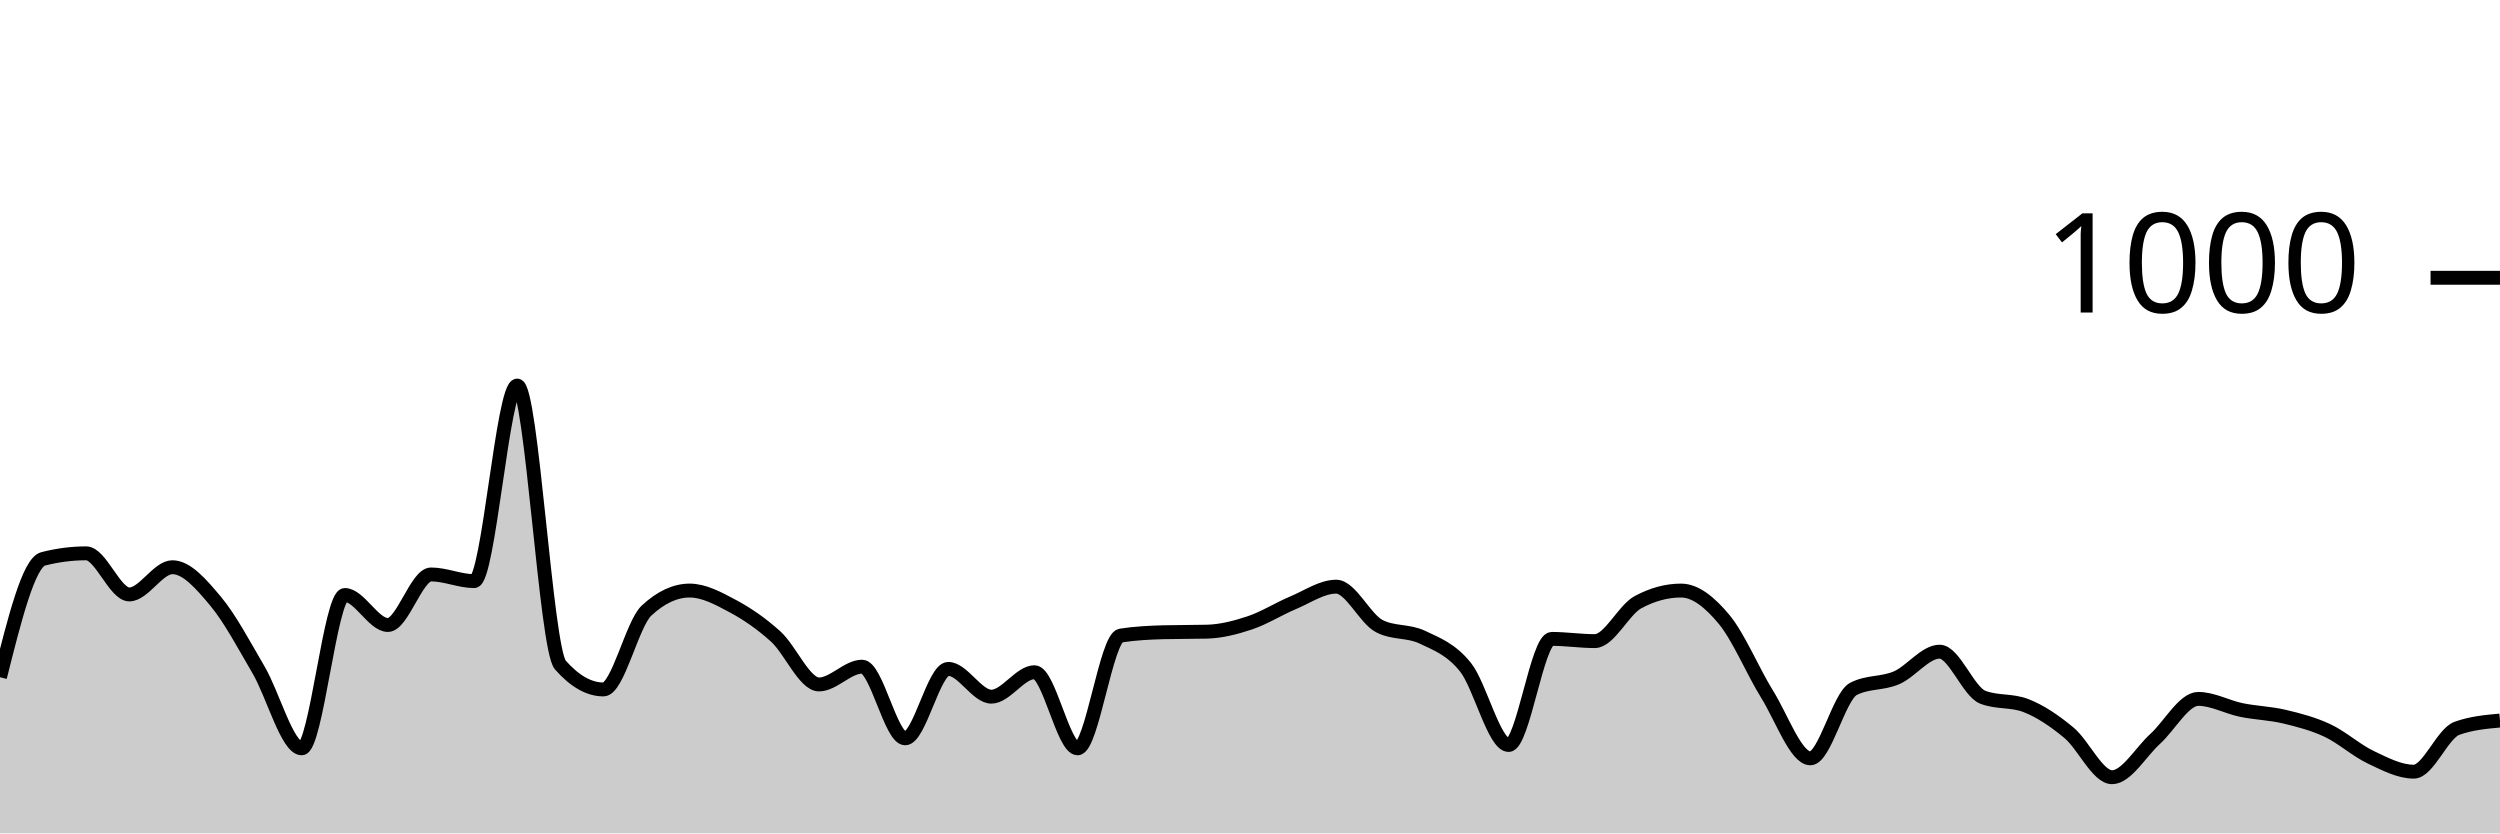
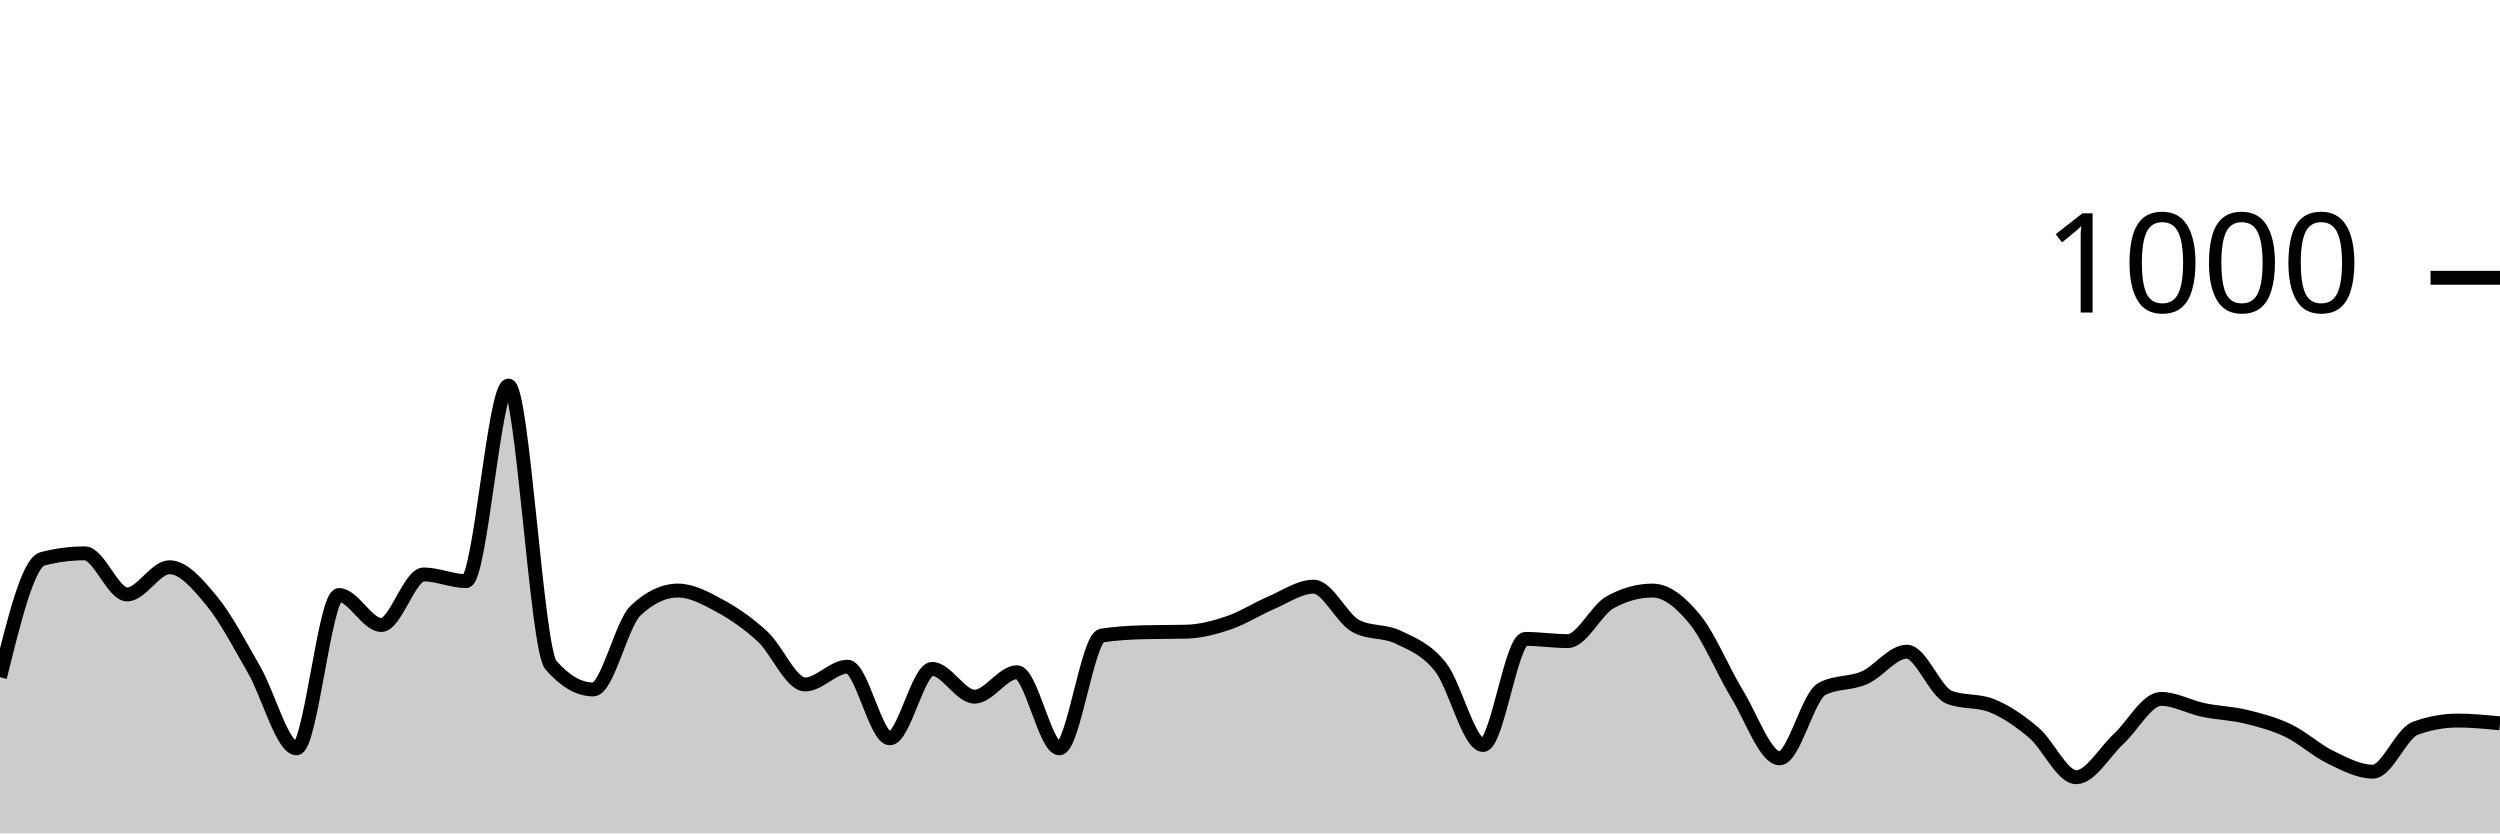
<svg xmlns="http://www.w3.org/2000/svg" viewBox="0 0 180 60">
  <g transform="translate(0,20)">
-     <path class="area" fill="rgba(0, 0, 0, 0.2)" d="M0,28.76C1.034,24.633,2.069,20.507,3.103,20.24C4.138,19.973,5.172,19.84,6.207,19.84C7.241,19.84,8.276,22.8,9.31,22.8C10.345,22.8,11.379,20.84,12.414,20.84C13.448,20.84,14.483,22.047,15.517,23.28C16.552,24.513,17.586,26.473,18.621,28.24C19.655,30.007,20.69,33.88,21.724,33.88C22.759,33.88,23.793,22.84,24.828,22.84C25.862,22.84,26.897,25,27.931,25C28.966,25,30,21.36,31.034,21.36C32.069,21.36,33.103,21.84,34.138,21.84C35.172,21.84,36.207,7.76,37.241,7.76C38.276,7.76,39.31,26.707,40.345,27.88C41.379,29.053,42.414,29.64,43.448,29.64C44.483,29.64,45.517,24.92,46.552,23.96C47.586,23,48.621,22.52,49.655,22.52C50.69,22.52,51.724,23.087,52.759,23.64C53.793,24.193,54.828,24.9,55.862,25.84C56.897,26.78,57.931,29.28,58.966,29.28C60,29.28,61.034,28,62.069,28C63.103,28,64.138,33.16,65.172,33.16C66.207,33.16,67.241,28.16,68.276,28.16C69.31,28.16,70.345,30.16,71.379,30.16C72.414,30.16,73.448,28.4,74.483,28.4C75.517,28.4,76.552,33.88,77.586,33.88C78.621,33.88,79.655,25.92,80.69,25.76C81.724,25.6,82.759,25.547,83.793,25.52C84.828,25.493,85.862,25.507,86.897,25.48C87.931,25.453,88.966,25.187,90,24.84C91.034,24.493,92.069,23.833,93.103,23.4C94.138,22.967,95.172,22.24,96.207,22.24C97.241,22.24,98.276,24.547,99.31,25.08C100.345,25.613,101.379,25.387,102.414,25.88C103.448,26.373,104.483,26.747,105.517,28.04C106.552,29.333,107.586,33.64,108.621,33.64C109.655,33.64,110.69,26,111.724,26C112.759,26,113.793,26.16,114.828,26.16C115.862,26.16,116.897,23.92,117.931,23.36C118.966,22.8,120,22.52,121.034,22.52C122.069,22.52,123.103,23.353,124.138,24.6C125.172,25.847,126.207,28.333,127.241,30C128.276,31.667,129.31,34.6,130.345,34.6C131.379,34.6,132.414,30.133,133.448,29.6C134.483,29.067,135.517,29.247,136.552,28.8C137.586,28.353,138.621,26.92,139.655,26.92C140.69,26.92,141.724,29.8,142.759,30.2C143.793,30.6,144.828,30.4,145.862,30.8C146.897,31.2,147.931,31.9,148.966,32.76C150,33.62,151.034,35.96,152.069,35.96C153.103,35.96,154.138,34.14,155.172,33.2C156.207,32.26,157.241,30.32,158.276,30.32C159.31,30.32,160.345,30.907,161.379,31.12C162.414,31.333,163.448,31.353,164.483,31.6C165.517,31.847,166.552,32.113,167.586,32.6C168.621,33.087,169.655,34.027,170.69,34.52C171.724,35.013,172.759,35.56,173.793,35.56C174.828,35.56,175.862,32.813,176.897,32.44C177.931,32.067,178.966,31.973,180,31.88L180,40C178.966,40,177.931,40,176.897,40C175.862,40,174.828,40,173.793,40C172.759,40,171.724,40,170.69,40C169.655,40,168.621,40,167.586,40C166.552,40,165.517,40,164.483,40C163.448,40,162.414,40,161.379,40C160.345,40,159.31,40,158.276,40C157.241,40,156.207,40,155.172,40C154.138,40,153.103,40,152.069,40C151.034,40,150,40,148.966,40C147.931,40,146.897,40,145.862,40C144.828,40,143.793,40,142.759,40C141.724,40,140.69,40,139.655,40C138.621,40,137.586,40,136.552,40C135.517,40,134.483,40,133.448,40C132.414,40,131.379,40,130.345,40C129.31,40,128.276,40,127.241,40C126.207,40,125.172,40,124.138,40C123.103,40,122.069,40,121.034,40C120,40,118.966,40,117.931,40C116.897,40,115.862,40,114.828,40C113.793,40,112.759,40,111.724,40C110.69,40,109.655,40,108.621,40C107.586,40,106.552,40,105.517,40C104.483,40,103.448,40,102.414,40C101.379,40,100.345,40,99.31,40C98.276,40,97.241,40,96.207,40C95.172,40,94.138,40,93.103,40C92.069,40,91.034,40,90,40C88.966,40,87.931,40,86.897,40C85.862,40,84.828,40,83.793,40C82.759,40,81.724,40,80.69,40C79.655,40,78.621,40,77.586,40C76.552,40,75.517,40,74.483,40C73.448,40,72.414,40,71.379,40C70.345,40,69.31,40,68.276,40C67.241,40,66.207,40,65.172,40C64.138,40,63.103,40,62.069,40C61.034,40,60,40,58.966,40C57.931,40,56.897,40,55.862,40C54.828,40,53.793,40,52.759,40C51.724,40,50.69,40,49.655,40C48.621,40,47.586,40,46.552,40C45.517,40,44.483,40,43.448,40C42.414,40,41.379,40,40.345,40C39.31,40,38.276,40,37.241,40C36.207,40,35.172,40,34.138,40C33.103,40,32.069,40,31.034,40C30,40,28.966,40,27.931,40C26.897,40,25.862,40,24.828,40C23.793,40,22.759,40,21.724,40C20.69,40,19.655,40,18.621,40C17.586,40,16.552,40,15.517,40C14.483,40,13.448,40,12.414,40C11.379,40,10.345,40,9.31,40C8.276,40,7.241,40,6.207,40C5.172,40,4.138,40,3.103,40C2.069,40,1.034,40,0,40Z" />
-     <path class="line" stroke="black" fill="none" d="M0,28.76C1.034,24.633,2.069,20.507,3.103,20.24C4.138,19.973,5.172,19.84,6.207,19.84C7.241,19.84,8.276,22.8,9.31,22.8C10.345,22.8,11.379,20.84,12.414,20.84C13.448,20.84,14.483,22.047,15.517,23.28C16.552,24.513,17.586,26.473,18.621,28.24C19.655,30.007,20.69,33.88,21.724,33.88C22.759,33.88,23.793,22.84,24.828,22.84C25.862,22.84,26.897,25,27.931,25C28.966,25,30,21.36,31.034,21.36C32.069,21.36,33.103,21.84,34.138,21.84C35.172,21.84,36.207,7.76,37.241,7.76C38.276,7.76,39.31,26.707,40.345,27.88C41.379,29.053,42.414,29.64,43.448,29.64C44.483,29.64,45.517,24.92,46.552,23.96C47.586,23,48.621,22.52,49.655,22.52C50.69,22.52,51.724,23.087,52.759,23.64C53.793,24.193,54.828,24.9,55.862,25.84C56.897,26.78,57.931,29.28,58.966,29.28C60,29.28,61.034,28,62.069,28C63.103,28,64.138,33.16,65.172,33.16C66.207,33.16,67.241,28.16,68.276,28.16C69.31,28.16,70.345,30.16,71.379,30.16C72.414,30.16,73.448,28.4,74.483,28.4C75.517,28.4,76.552,33.88,77.586,33.88C78.621,33.88,79.655,25.92,80.69,25.76C81.724,25.6,82.759,25.547,83.793,25.52C84.828,25.493,85.862,25.507,86.897,25.48C87.931,25.453,88.966,25.187,90,24.84C91.034,24.493,92.069,23.833,93.103,23.4C94.138,22.967,95.172,22.24,96.207,22.24C97.241,22.24,98.276,24.547,99.31,25.08C100.345,25.613,101.379,25.387,102.414,25.88C103.448,26.373,104.483,26.747,105.517,28.04C106.552,29.333,107.586,33.64,108.621,33.64C109.655,33.64,110.69,26,111.724,26C112.759,26,113.793,26.16,114.828,26.16C115.862,26.16,116.897,23.92,117.931,23.36C118.966,22.8,120,22.52,121.034,22.52C122.069,22.52,123.103,23.353,124.138,24.6C125.172,25.847,126.207,28.333,127.241,30C128.276,31.667,129.31,34.6,130.345,34.6C131.379,34.6,132.414,30.133,133.448,29.6C134.483,29.067,135.517,29.247,136.552,28.8C137.586,28.353,138.621,26.92,139.655,26.92C140.69,26.92,141.724,29.8,142.759,30.2C143.793,30.6,144.828,30.4,145.862,30.8C146.897,31.2,147.931,31.9,148.966,32.76C150,33.62,151.034,35.96,152.069,35.96C153.103,35.96,154.138,34.14,155.172,33.2C156.207,32.26,157.241,30.32,158.276,30.32C159.31,30.32,160.345,30.907,161.379,31.12C162.414,31.333,163.448,31.353,164.483,31.6C165.517,31.847,166.552,32.113,167.586,32.6C168.621,33.087,169.655,34.027,170.69,34.52C171.724,35.013,172.759,35.56,173.793,35.56C174.828,35.56,175.862,32.813,176.897,32.44C177.931,32.067,178.966,31.973,180,31.88" />
+     <path class="area" fill="rgba(0, 0, 0, 0.2)" d="M0,28.76C1.017,24.633,2.034,20.507,3.051,20.24C4.068,19.973,5.085,19.84,6.102,19.84C7.119,19.84,8.136,22.8,9.153,22.8C10.169,22.8,11.186,20.84,12.203,20.84C13.22,20.84,14.237,22.047,15.254,23.28C16.271,24.513,17.288,26.473,18.305,28.24C19.322,30.007,20.339,33.88,21.356,33.88C22.373,33.88,23.39,22.84,24.407,22.84C25.424,22.84,26.441,25,27.458,25C28.475,25,29.492,21.36,30.508,21.36C31.525,21.36,32.542,21.84,33.559,21.84C34.576,21.84,35.593,7.76,36.61,7.76C37.627,7.76,38.644,26.707,39.661,27.88C40.678,29.053,41.695,29.64,42.712,29.64C43.729,29.64,44.746,24.92,45.763,23.96C46.78,23,47.797,22.52,48.814,22.52C49.831,22.52,50.847,23.087,51.864,23.64C52.881,24.193,53.898,24.9,54.915,25.84C55.932,26.78,56.949,29.28,57.966,29.28C58.983,29.28,60,28,61.017,28C62.034,28,63.051,33.16,64.068,33.16C65.085,33.16,66.102,28.16,67.119,28.16C68.136,28.16,69.153,30.16,70.169,30.16C71.186,30.16,72.203,28.4,73.22,28.4C74.237,28.4,75.254,33.88,76.271,33.88C77.288,33.88,78.305,25.92,79.322,25.76C80.339,25.6,81.356,25.547,82.373,25.52C83.39,25.493,84.407,25.507,85.424,25.48C86.441,25.453,87.458,25.187,88.475,24.84C89.492,24.493,90.508,23.833,91.525,23.4C92.542,22.967,93.559,22.24,94.576,22.24C95.593,22.24,96.61,24.547,97.627,25.08C98.644,25.613,99.661,25.387,100.678,25.88C101.695,26.373,102.712,26.747,103.729,28.04C104.746,29.333,105.763,33.64,106.78,33.64C107.797,33.64,108.814,26,109.831,26C110.847,26,111.864,26.16,112.881,26.16C113.898,26.16,114.915,23.92,115.932,23.36C116.949,22.8,117.966,22.52,118.983,22.52C120,22.52,121.017,23.353,122.034,24.6C123.051,25.847,124.068,28.333,125.085,30C126.102,31.667,127.119,34.6,128.136,34.6C129.153,34.6,130.169,30.133,131.186,29.6C132.203,29.067,133.22,29.247,134.237,28.8C135.254,28.353,136.271,26.92,137.288,26.92C138.305,26.92,139.322,29.8,140.339,30.2C141.356,30.6,142.373,30.4,143.39,30.8C144.407,31.2,145.424,31.9,146.441,32.76C147.458,33.62,148.475,35.96,149.492,35.96C150.508,35.96,151.525,34.14,152.542,33.2C153.559,32.26,154.576,30.32,155.593,30.32C156.61,30.32,157.627,30.907,158.644,31.12C159.661,31.333,160.678,31.353,161.695,31.6C162.712,31.847,163.729,32.113,164.746,32.6C165.763,33.087,166.78,34.027,167.797,34.52C168.814,35.013,169.831,35.56,170.847,35.56C171.864,35.56,172.881,32.813,173.898,32.44C174.915,32.067,175.932,31.88,176.949,31.88C177.966,31.88,178.983,31.98,180,32.08L180,40C178.983,40,177.966,40,176.949,40C175.932,40,174.915,40,173.898,40C172.881,40,171.864,40,170.847,40C169.831,40,168.814,40,167.797,40C166.78,40,165.763,40,164.746,40C163.729,40,162.712,40,161.695,40C160.678,40,159.661,40,158.644,40C157.627,40,156.61,40,155.593,40C154.576,40,153.559,40,152.542,40C151.525,40,150.508,40,149.492,40C148.475,40,147.458,40,146.441,40C145.424,40,144.407,40,143.39,40C142.373,40,141.356,40,140.339,40C139.322,40,138.305,40,137.288,40C136.271,40,135.254,40,134.237,40C133.22,40,132.203,40,131.186,40C130.169,40,129.153,40,128.136,40C127.119,40,126.102,40,125.085,40C124.068,40,123.051,40,122.034,40C121.017,40,120,40,118.983,40C117.966,40,116.949,40,115.932,40C114.915,40,113.898,40,112.881,40C111.864,40,110.847,40,109.831,40C108.814,40,107.797,40,106.78,40C105.763,40,104.746,40,103.729,40C102.712,40,101.695,40,100.678,40C99.661,40,98.644,40,97.627,40C96.61,40,95.593,40,94.576,40C93.559,40,92.542,40,91.525,40C90.508,40,89.492,40,88.475,40C87.458,40,86.441,40,85.424,40C84.407,40,83.39,40,82.373,40C81.356,40,80.339,40,79.322,40C78.305,40,77.288,40,76.271,40C75.254,40,74.237,40,73.22,40C72.203,40,71.186,40,70.169,40C69.153,40,68.136,40,67.119,40C66.102,40,65.085,40,64.068,40C63.051,40,62.034,40,61.017,40C60,40,58.983,40,57.966,40C56.949,40,55.932,40,54.915,40C53.898,40,52.881,40,51.864,40C50.847,40,49.831,40,48.814,40C47.797,40,46.78,40,45.763,40C44.746,40,43.729,40,42.712,40C41.695,40,40.678,40,39.661,40C38.644,40,37.627,40,36.61,40C35.593,40,34.576,40,33.559,40C32.542,40,31.525,40,30.508,40C29.492,40,28.475,40,27.458,40C26.441,40,25.424,40,24.407,40C23.39,40,22.373,40,21.356,40C20.339,40,19.322,40,18.305,40C17.288,40,16.271,40,15.254,40C14.237,40,13.22,40,12.203,40C11.186,40,10.169,40,9.153,40C8.136,40,7.119,40,6.102,40C5.085,40,4.068,40,3.051,40C2.034,40,1.017,40,0,40Z" />
+     <path class="line" stroke="black" fill="none" d="M0,28.76C1.017,24.633,2.034,20.507,3.051,20.24C4.068,19.973,5.085,19.84,6.102,19.84C7.119,19.84,8.136,22.8,9.153,22.8C10.169,22.8,11.186,20.84,12.203,20.84C13.22,20.84,14.237,22.047,15.254,23.28C16.271,24.513,17.288,26.473,18.305,28.24C19.322,30.007,20.339,33.88,21.356,33.88C22.373,33.88,23.39,22.84,24.407,22.84C25.424,22.84,26.441,25,27.458,25C28.475,25,29.492,21.36,30.508,21.36C31.525,21.36,32.542,21.84,33.559,21.84C34.576,21.84,35.593,7.76,36.61,7.76C37.627,7.76,38.644,26.707,39.661,27.88C40.678,29.053,41.695,29.64,42.712,29.64C43.729,29.64,44.746,24.92,45.763,23.96C46.78,23,47.797,22.52,48.814,22.52C49.831,22.52,50.847,23.087,51.864,23.64C52.881,24.193,53.898,24.9,54.915,25.84C55.932,26.78,56.949,29.28,57.966,29.28C58.983,29.28,60,28,61.017,28C62.034,28,63.051,33.16,64.068,33.16C65.085,33.16,66.102,28.16,67.119,28.16C68.136,28.16,69.153,30.16,70.169,30.16C71.186,30.16,72.203,28.4,73.22,28.4C74.237,28.4,75.254,33.88,76.271,33.88C77.288,33.88,78.305,25.92,79.322,25.76C80.339,25.6,81.356,25.547,82.373,25.52C83.39,25.493,84.407,25.507,85.424,25.48C86.441,25.453,87.458,25.187,88.475,24.84C89.492,24.493,90.508,23.833,91.525,23.4C92.542,22.967,93.559,22.24,94.576,22.24C95.593,22.24,96.61,24.547,97.627,25.08C98.644,25.613,99.661,25.387,100.678,25.88C101.695,26.373,102.712,26.747,103.729,28.04C104.746,29.333,105.763,33.64,106.78,33.64C107.797,33.64,108.814,26,109.831,26C110.847,26,111.864,26.16,112.881,26.16C113.898,26.16,114.915,23.92,115.932,23.36C116.949,22.8,117.966,22.52,118.983,22.52C120,22.52,121.017,23.353,122.034,24.6C123.051,25.847,124.068,28.333,125.085,30C126.102,31.667,127.119,34.6,128.136,34.6C129.153,34.6,130.169,30.133,131.186,29.6C132.203,29.067,133.22,29.247,134.237,28.8C135.254,28.353,136.271,26.92,137.288,26.92C138.305,26.92,139.322,29.8,140.339,30.2C141.356,30.6,142.373,30.4,143.39,30.8C144.407,31.2,145.424,31.9,146.441,32.76C147.458,33.62,148.475,35.96,149.492,35.96C150.508,35.96,151.525,34.14,152.542,33.2C153.559,32.26,154.576,30.32,155.593,30.32C156.61,30.32,157.627,30.907,158.644,31.12C159.661,31.333,160.678,31.353,161.695,31.6C162.712,31.847,163.729,32.113,164.746,32.6C165.763,33.087,166.78,34.027,167.797,34.52C168.814,35.013,169.831,35.56,170.847,35.56C171.864,35.56,172.881,32.813,173.898,32.44C174.915,32.067,175.932,31.88,176.949,31.88C177.966,31.88,178.983,31.98,180,32.08" />
    <path class="axis-ceiling" stroke-width="1" stroke="black" fill="none" d="M175,0L180,0" />
    <text class="axis-ceiling-label" font-family="sans-serif" text-anchor="end" font-size="10px" x="170" y="2.5">1000</text>
  </g>
</svg>
